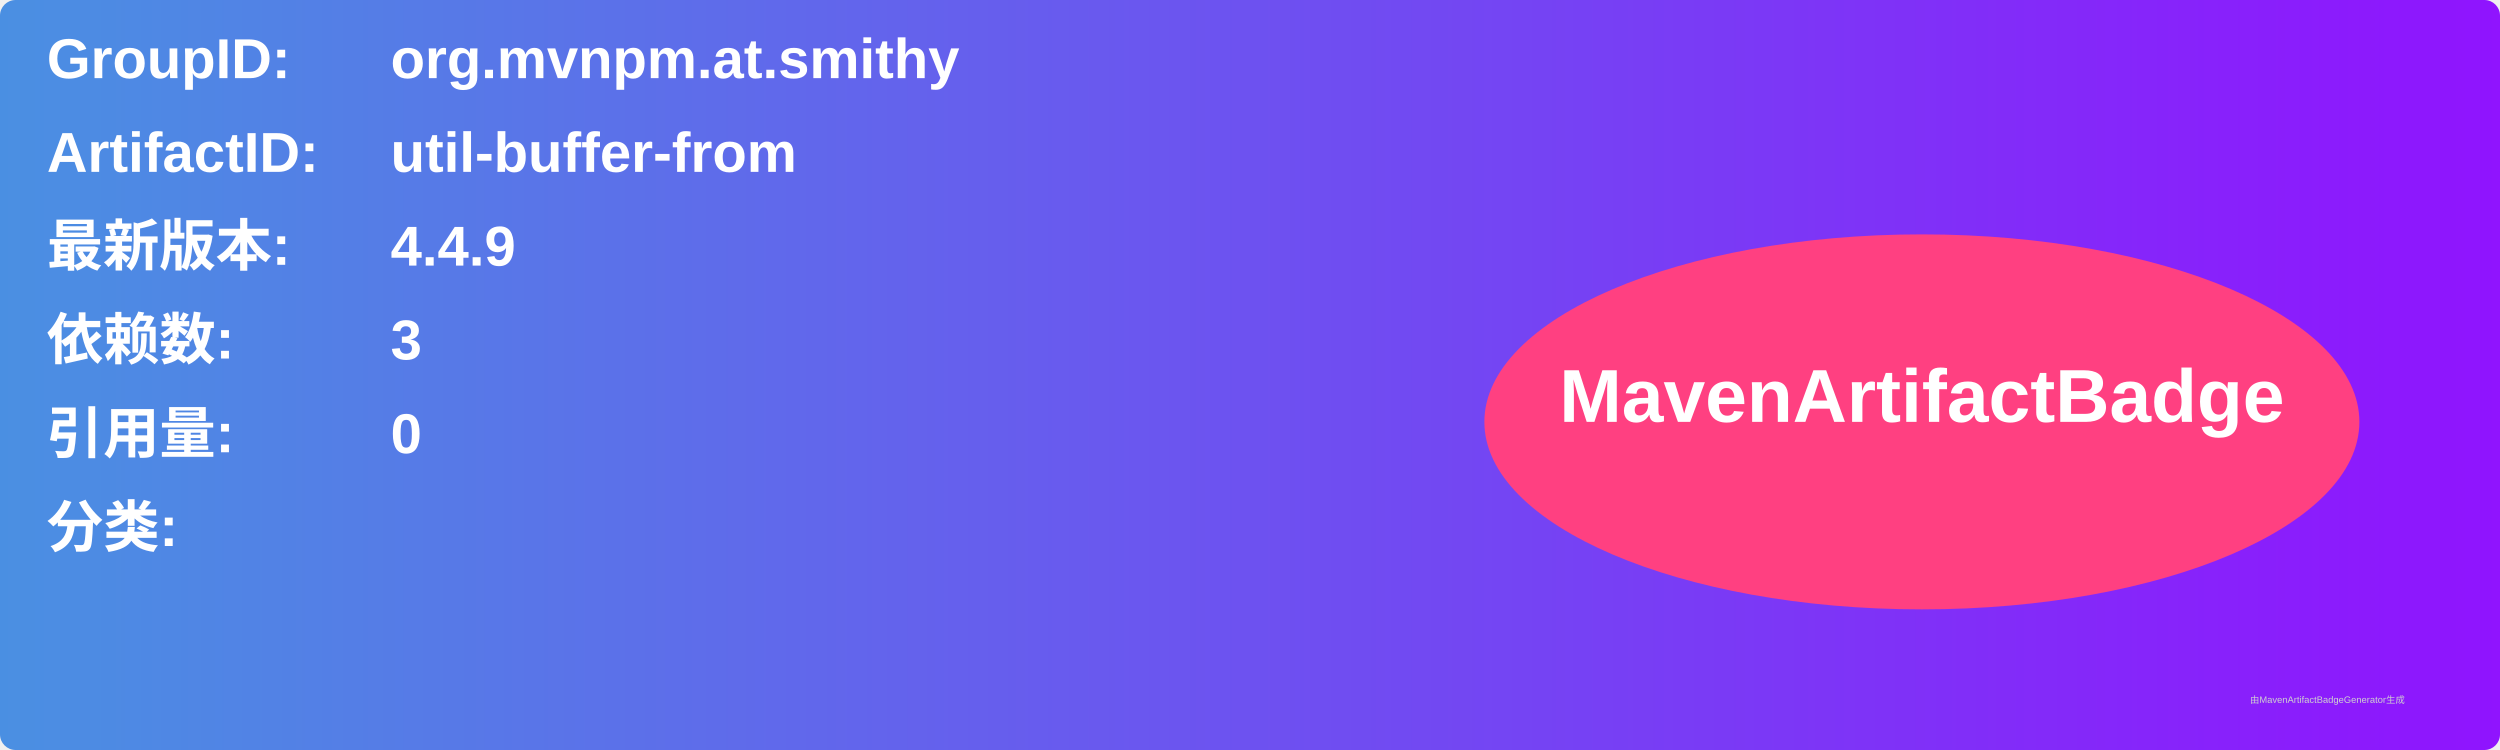
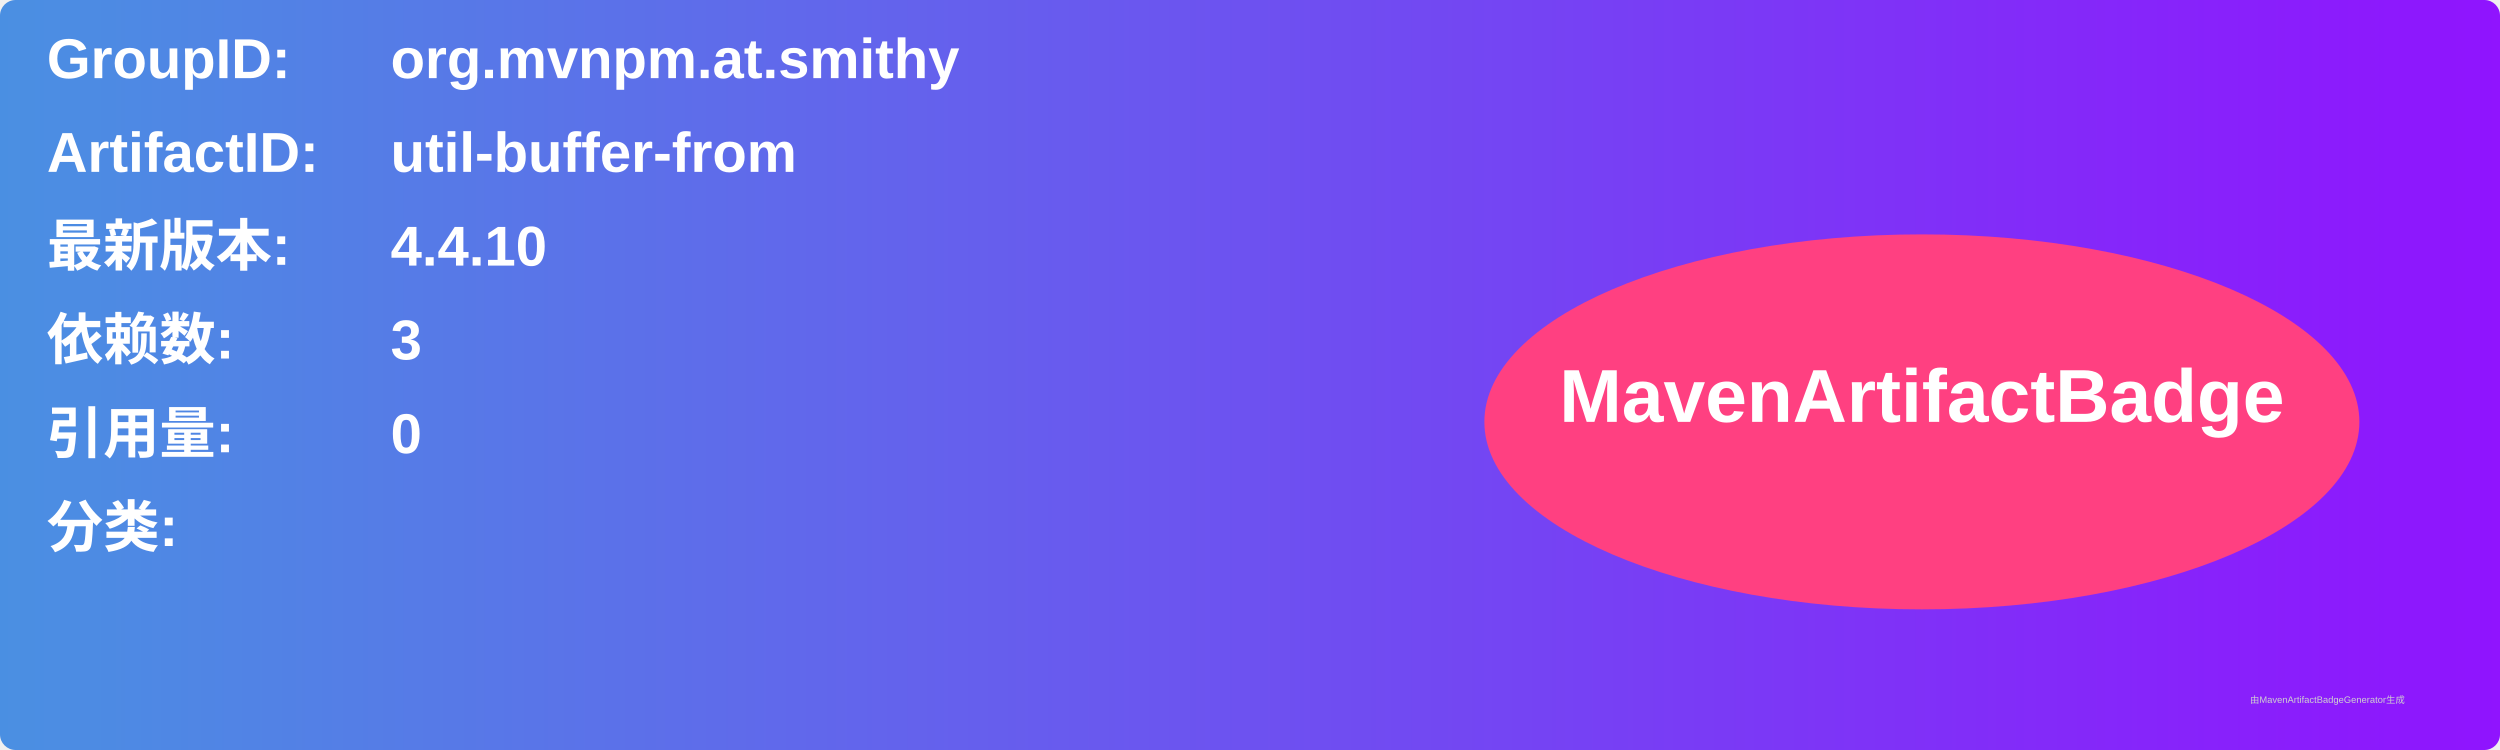
<svg xmlns="http://www.w3.org/2000/svg" width="800" height="240" viewBox="0 0 800 240">
  <linearGradient id="grad" x1="0%" y1="0%" x2="100%" y2="0%">
    <stop offset="0%" stop-color="#4a90e2" />
    <stop offset="100%" stop-color="#9013fe" />
  </linearGradient>
  <rect width="100%" height="100%" rx="5" ry="5" fill="url(#grad)" />
  <g transform="translate(15, 15)">
    <text x="0" y="10" font-family="Arial" font-size="18" fill="white" font-weight="bold" width="260">GroupID:</text>
    <text x="110" y="10" font-family="Arial" font-size="18" fill="white" font-weight="bold" width="460">org.mvnpm.at.smithy</text>
    <text x="0" y="40" font-family="Arial" font-size="18" fill="white" font-weight="bold" width="260">ArtifactID:</text>
    <text x="110" y="40" font-family="Arial" font-size="18" fill="white" font-weight="bold" width="460">util-buffer-from</text>
    <text x="0" y="70" font-family="Arial" font-size="18" fill="white" font-weight="bold">最新版本:</text>
    <text x="110" y="70" font-family="Arial" font-size="18" fill="white" font-weight="bold">
-       <tspan font-weight="bold">4.4.9</tspan>
+       <tspan font-weight="bold">4.4.10</tspan>
    </text>
    <text x="0" y="100" font-family="Arial" font-size="18" fill="white" font-weight="bold">依赖数: </text>
    <text x="110" y="100" font-family="Arial" font-size="18" fill="white">
      <tspan font-weight="bold">3</tspan>
    </text>
    <text x="0" y="130" font-family="Arial" font-size="18" fill="white" font-weight="bold">引用量: </text>
    <text x="110" y="130" font-family="Arial" font-size="18" fill="white">
      <tspan font-weight="bold">0</tspan>
    </text>
    <text x="0" y="160" font-family="Arial" font-size="18" fill="white" font-weight="bold">分类:</text>
    <text x="10" y="190" font-family="Arial" font-size="10" fill="white">
      <tspan font-weight="bold" />
    </text>
    <ellipse cx="600" cy="120" rx="140" ry="60" fill="#ff4081" />
    <text x="600" y="120" text-anchor="middle" font-family="Arial" font-size="24" fill="white" font-weight="bold">MavenArtifactBadge</text>
  </g>
  <text x="720" y="225" font-family="Arial" font-size="3" fill="#d0d0d0">由MavenArtifactBadgeGenerator生成</text>
</svg>
